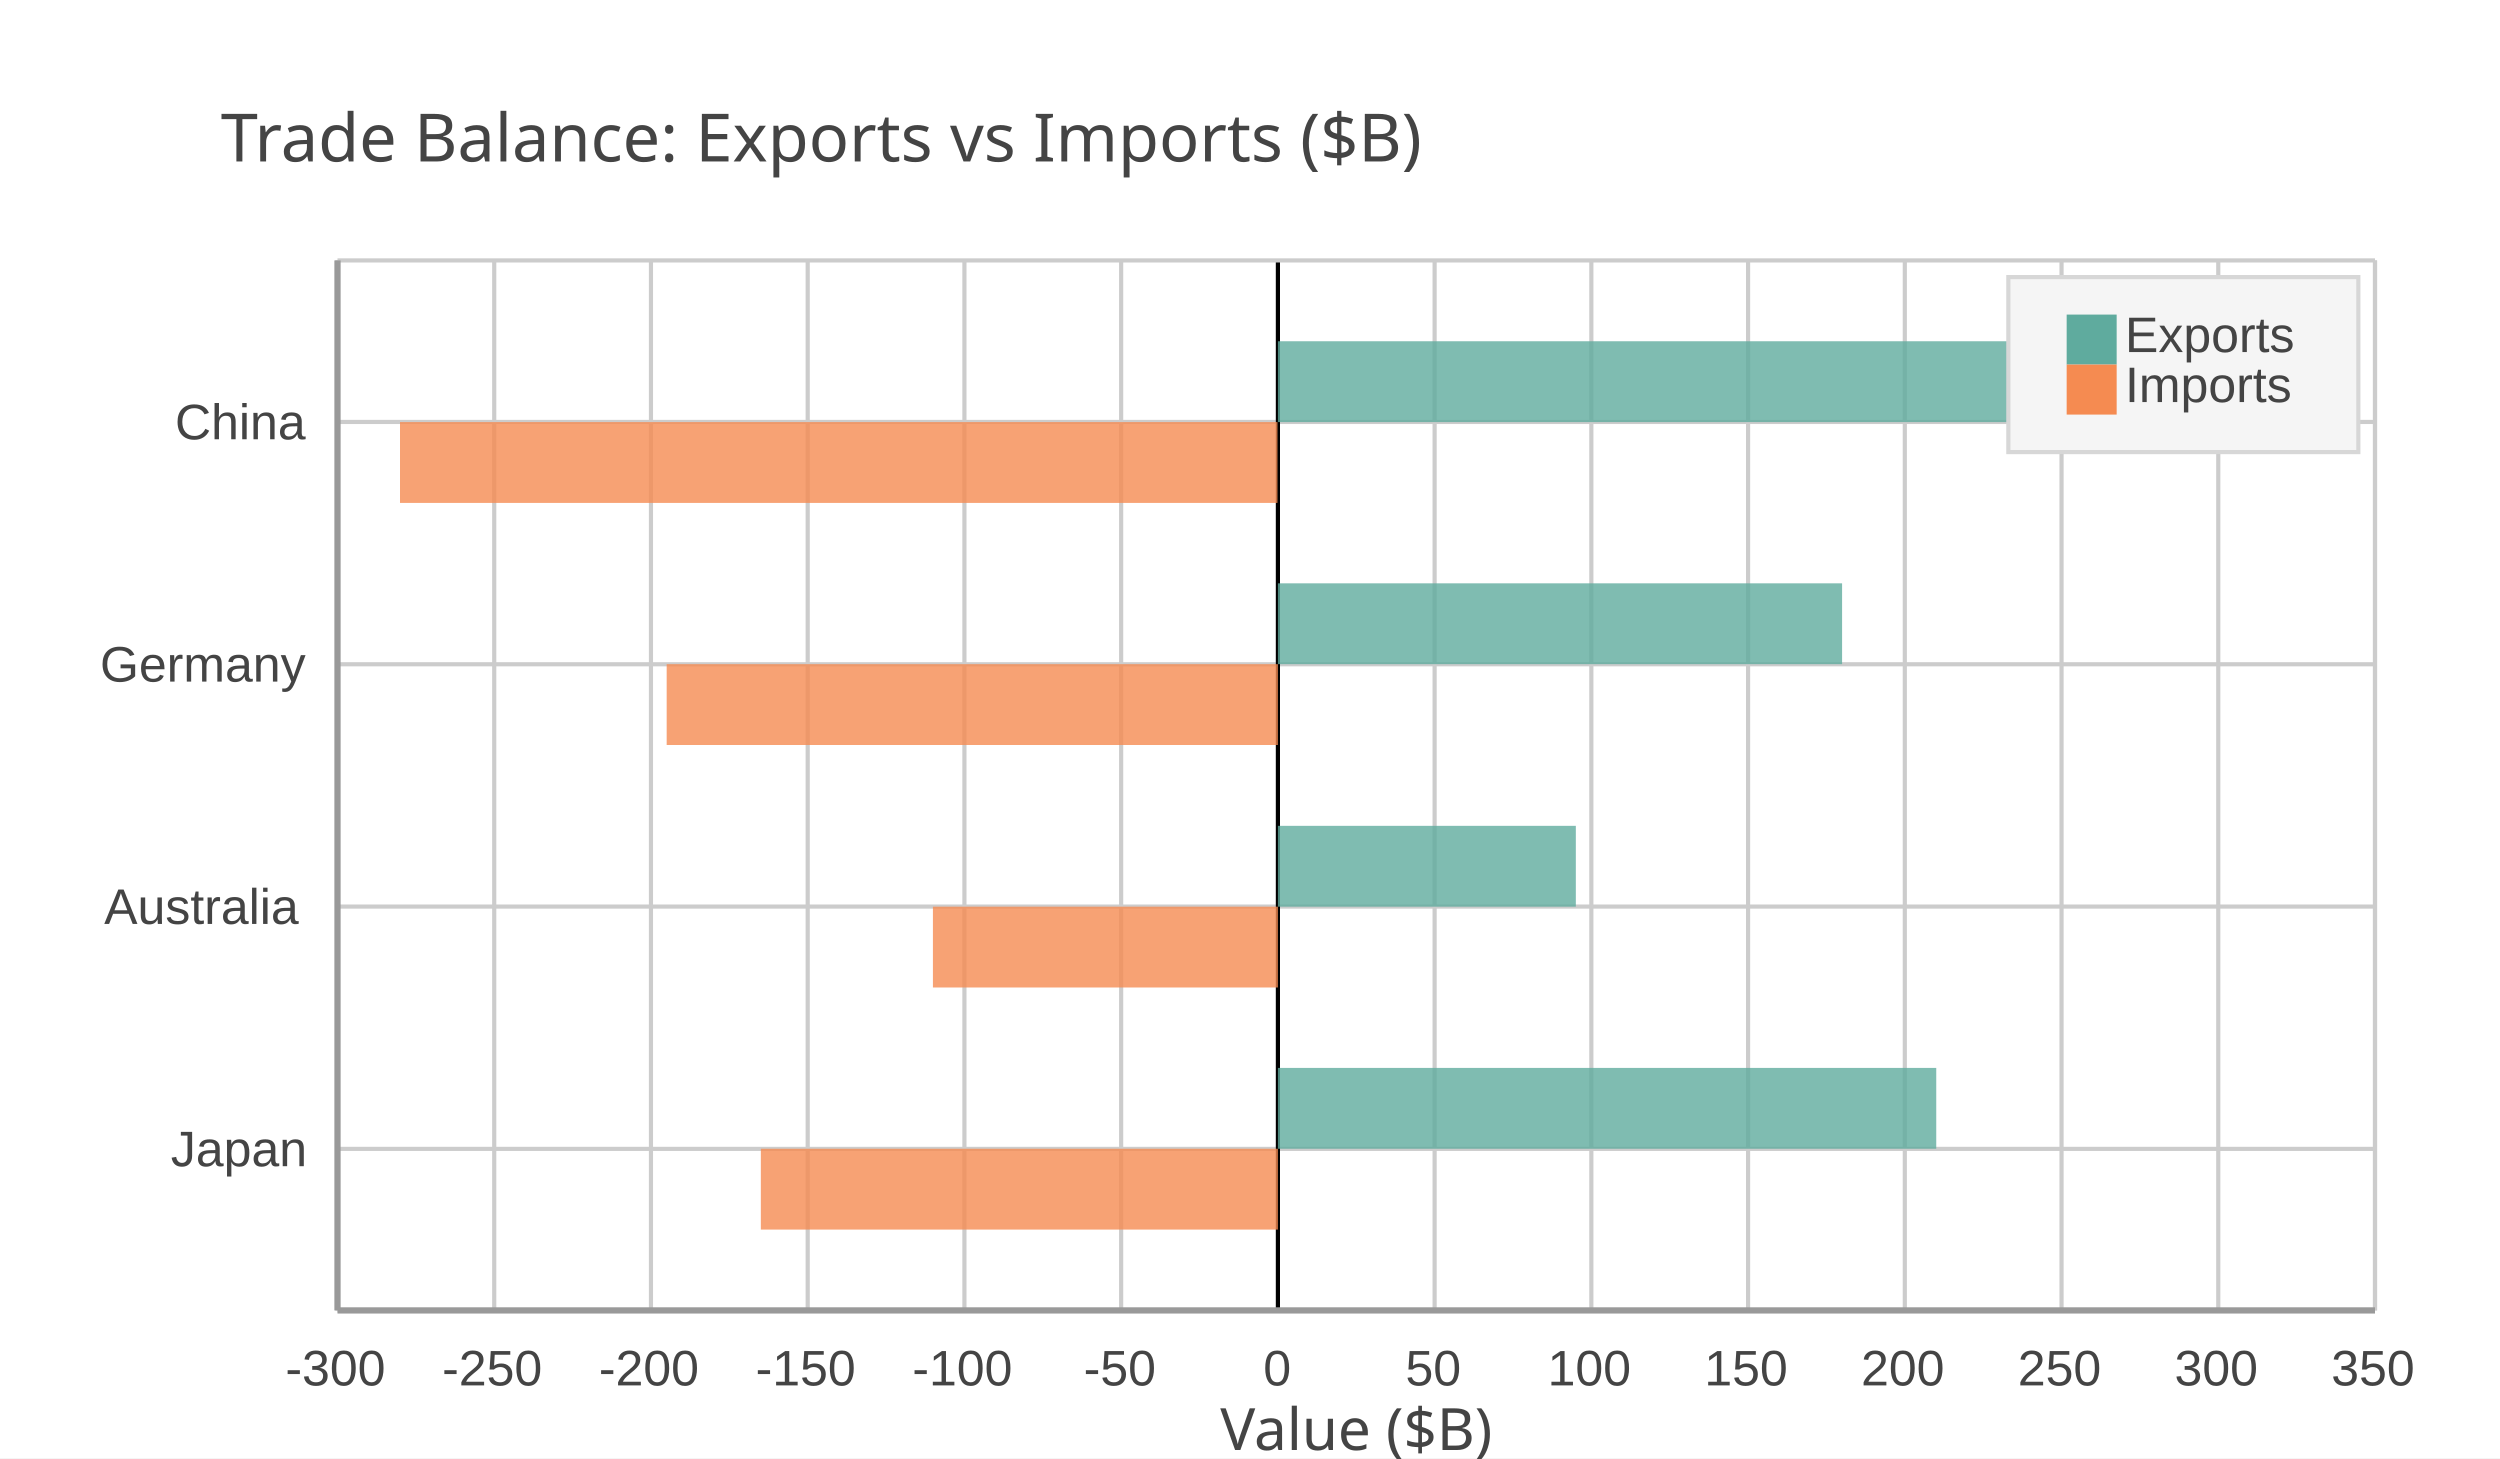
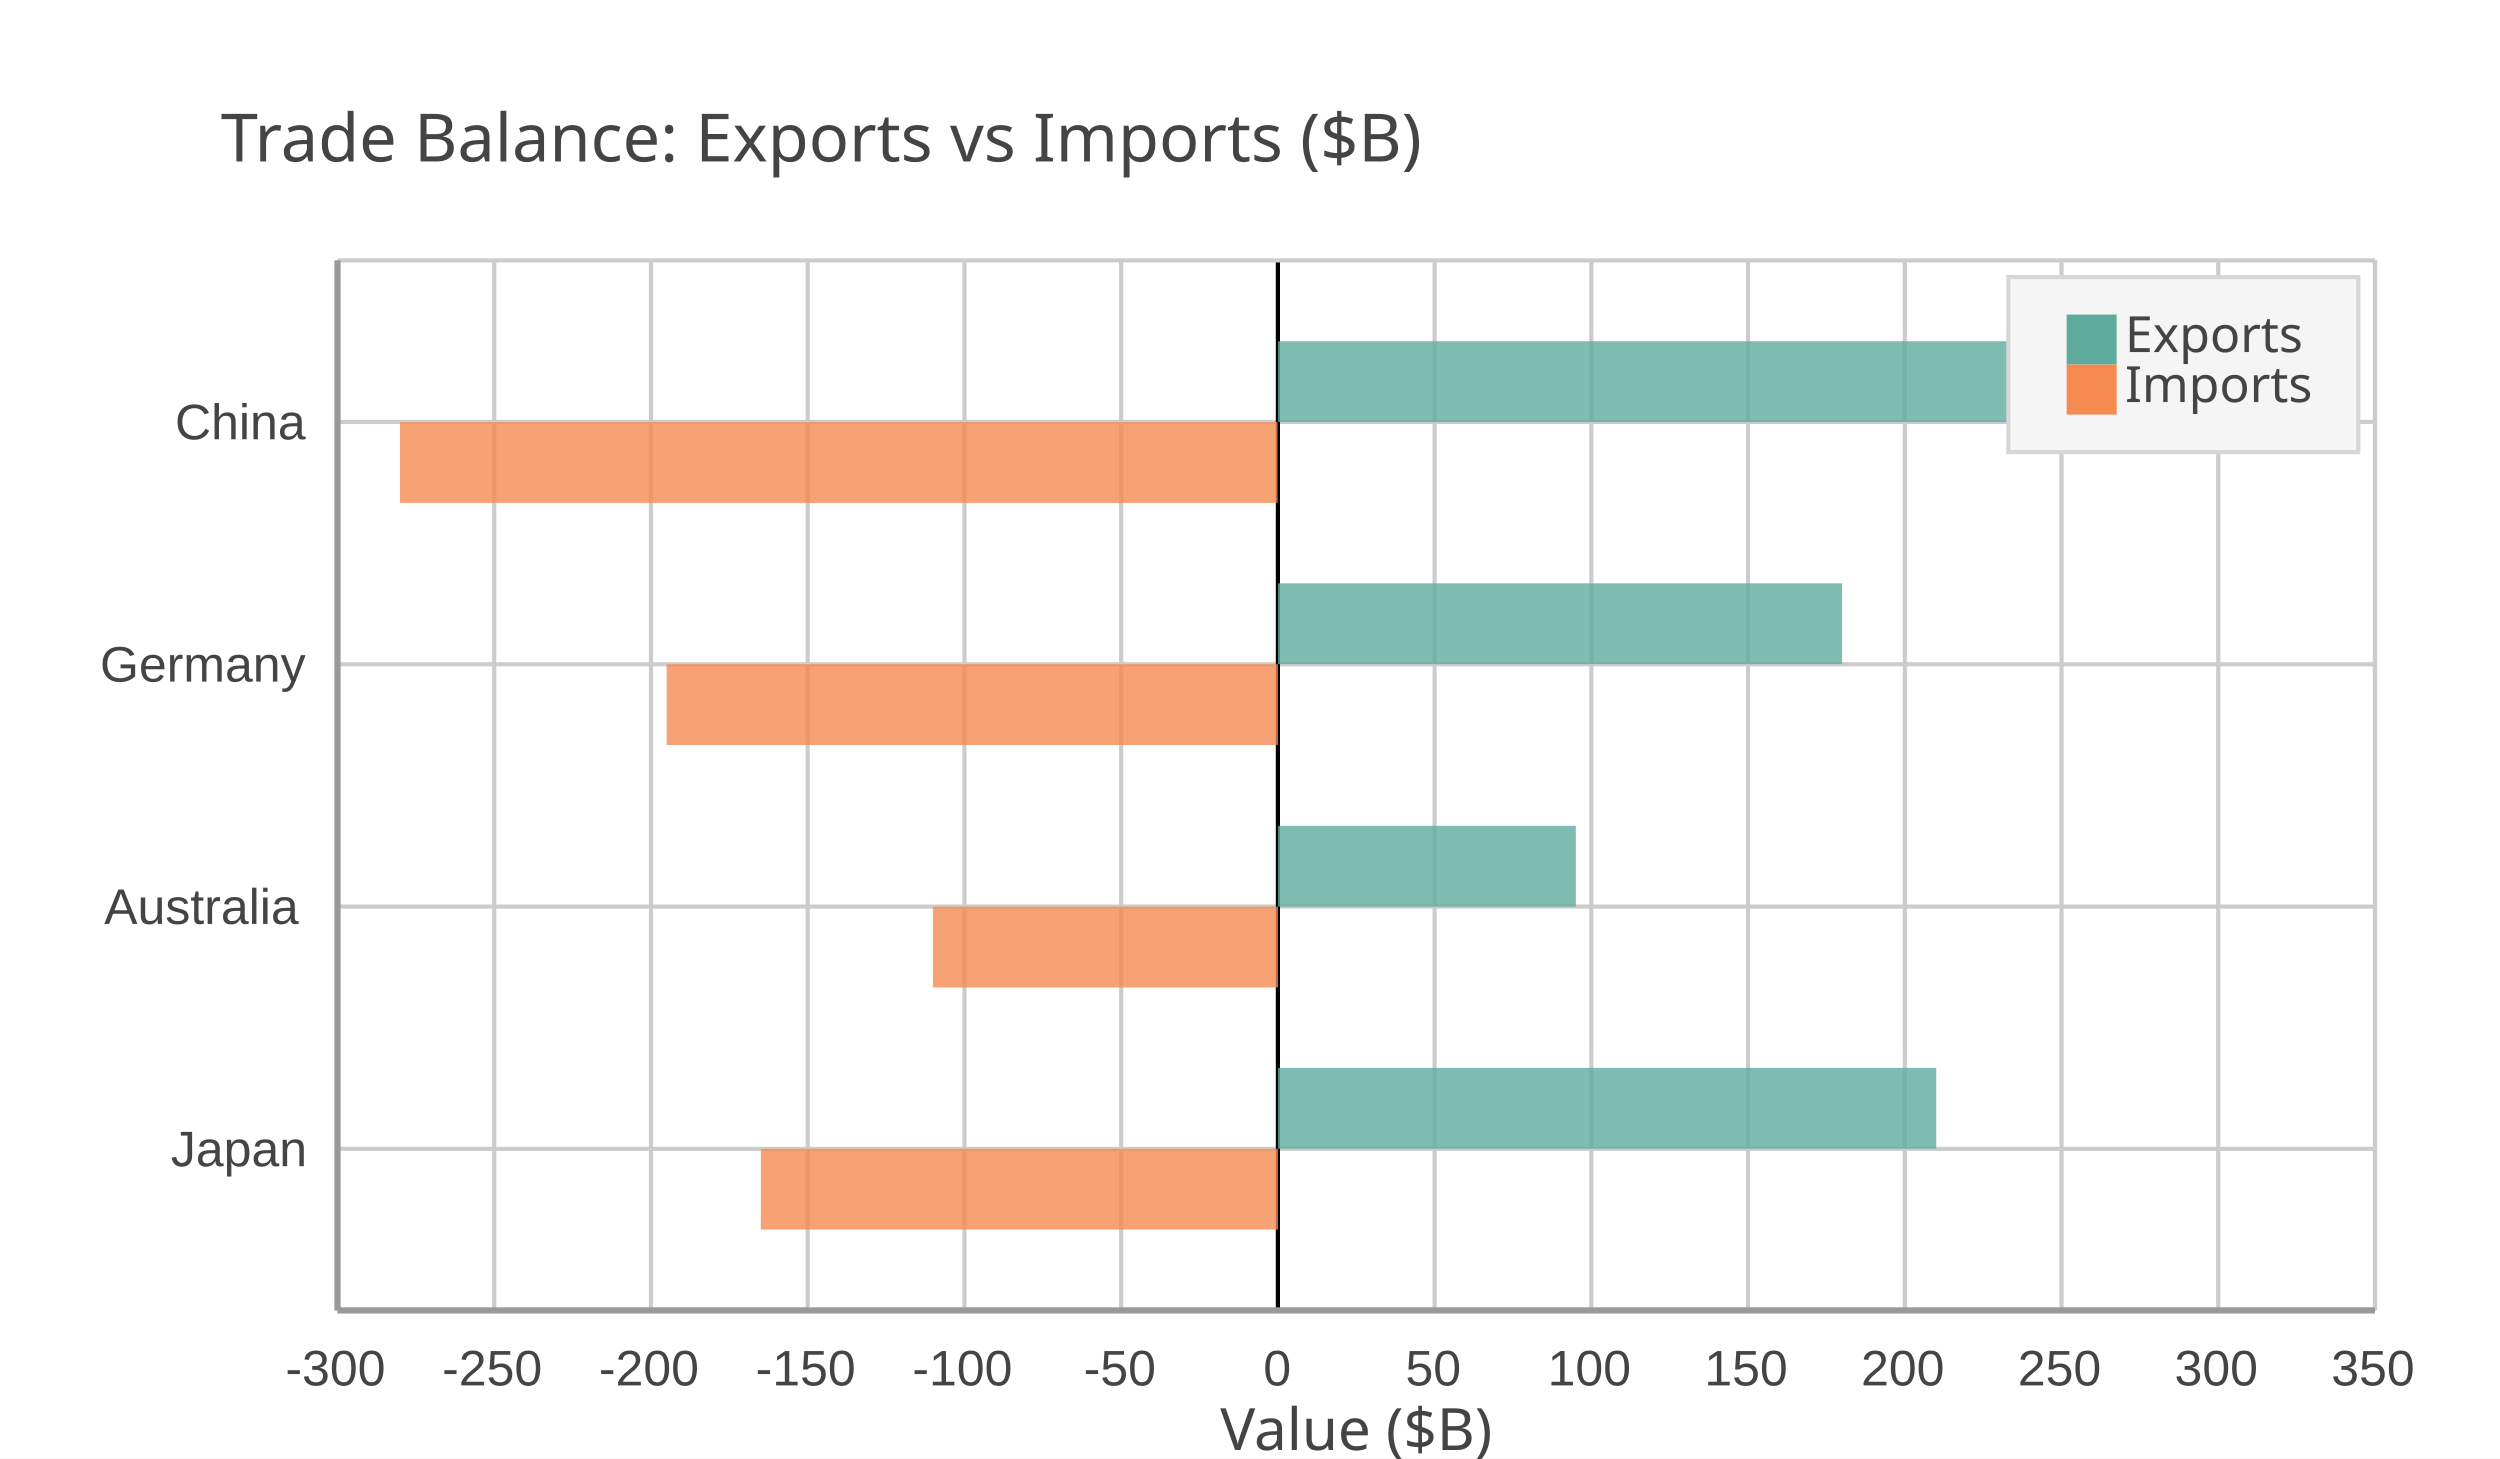
<svg xmlns="http://www.w3.org/2000/svg" width="600" height="350" viewBox="0 0 600 350">
  <path fill="#FFFFFF" d="M0 0 h600 v350 h-600 v-350Z" />
  <text transform="translate(-247.0, 30)" fill="#444444" font-family="JetBrains Mono" font-weight="normal" font-size="16" x="300.0" y="8.75">Trade Balance: Exports vs Imports ($B)</text>
  <defs>
    <clipPath id="plot-clip">
      <rect x="0" y="0" width="489.0" height="252.0" />
    </clipPath>
  </defs>
  <g>
    <path stroke="#CCCCCC" stroke-dasharray="None" d="M0 38.769 h489.0 M0 96.923 h489.0 M0 155.077 h489.0 M0 213.231 h489.0" transform="translate(81.0, 62.5)" />
    <g font-size="12" font-family="Arial" fill="#444444" transform="translate(75.0, 62.5)">
      <text x="0" y="38.769" dominant-baseline="central" transform="translate(-33, 0)">China</text>
      <text x="0" y="96.923" dominant-baseline="central" transform="translate(-51, 0)">Germany</text>
      <text x="0" y="155.077" dominant-baseline="central" transform="translate(-50, 0)">Australia</text>
      <text x="0" y="213.231" dominant-baseline="central" transform="translate(-34, 0)">Japan</text>
    </g>
  </g>
  <g>
    <path stroke="#CCCCCC" stroke-dasharray="None" d="M489.0 0 v252.0 M451.385 0 v252.0 M413.769 0 v252.0 M376.154 0 v252.0 M338.538 0 v252.0 M300.923 0 v252.0 M263.308 0 v252.0 M225.692 0 v252.0 M188.077 0 v252.0 M150.462 0 v252.0 M112.846 0 v252.0 M75.231 0 v252.0 M37.615 0 v252.0 M0.0 0 v252.0" transform="translate(81.0, 62.5)" />
    <g font-size="12" font-family="Arial" fill="#444444" transform="translate(81.0, 80.5)">
      <text x="489.0" y="252.0" transform="translate(-10.5, 0)">350</text>
      <text x="451.385" y="252.0" transform="translate(-10.5, 0)">300</text>
      <text x="413.769" y="252.0" transform="translate(-10.5, 0)">250</text>
      <text x="376.154" y="252.0" transform="translate(-10.5, 0)">200</text>
      <text x="338.538" y="252.0" transform="translate(-10.5, 0)">150</text>
      <text x="300.923" y="252.0" transform="translate(-10.5, 0)">100</text>
      <text x="263.308" y="252.0" transform="translate(-7.0, 0)">50</text>
      <text x="225.692" y="252.0" transform="translate(-3.5, 0)">0</text>
      <text x="188.077" y="252.0" transform="translate(-9.0, 0)">-50</text>
      <text x="150.462" y="252.0" transform="translate(-12.5, 0)">-100</text>
      <text x="112.846" y="252.0" transform="translate(-12.5, 0)">-150</text>
      <text x="75.231" y="252.0" transform="translate(-12.5, 0)">-200</text>
      <text x="37.615" y="252.0" transform="translate(-12.5, 0)">-250</text>
      <text x="0.0" y="252.0" transform="translate(-12.5, 0)">-300</text>
    </g>
  </g>
  <path transform="translate(81.0, 62.5)" d="M225.7 0 v252.0z" stroke="black" />
  <g>
    <g opacity="0.8" transform="translate(81.0, 62.5)">
      <path d="M225.7 19.4 h240.7 v19.4 h-240.7 v-19.4Z M225.7 77.5 h135.4 v19.4 h-135.4 v-19.4Z M225.7 135.7 h71.5 v19.4 h-71.5 v-19.4Z M225.7 193.8 h158.0 v19.4 h-158.0 v-19.4Z" fill="#5fab9e" />
      <path d="M15.0 38.8 h210.6 v19.4 h-210.6 v-19.4Z M79.0 96.9 h146.7 v19.4 h-146.7 v-19.4Z M142.9 155.1 h82.8 v19.4 h-82.8 v-19.4Z M101.6 213.2 h124.1 v19.4 h-124.1 v-19.4Z" fill="#f58b51" />
    </g>
    <path stroke="#CCCCCC" stroke-dasharray="None" d="M0 252.0 h489.0" transform="translate(81.0, 62.5)" />
    <path stroke="#CCCCCC" stroke-dasharray="None" d="M0 0 h489.0" transform="translate(81.0, 62.5)" />
    <path stroke="#CCCCCC" stroke-dasharray="None" d="M0 0 v252.0" transform="translate(81.0, 62.5)" />
    <path stroke="#CCCCCC" stroke-dasharray="None" d="M489.0 0 v252.0" transform="translate(81.0, 62.5)" />
  </g>
  <g>
    <rect transform="translate(-14.0, -7.0)" x="496.0" y="73.5" width="84.0" height="42.0" fill="#f5f5f5" stroke="#d7d7d7" />
    <g>
      <rect y="75.5" x="496.0" width="12" height="12" fill="#5fab9e" />
-       <text y="84.5" x="510.0" font-size="12" font-family="Arial" fill="#444444">Exports</text>
+       <text y="84.5" x="510.0" font-size="12" font-family="JetBrains Mono" fill="#444444">Exports</text>
    </g>
    <g>
      <rect y="87.5" x="496.0" width="12" height="12" fill="#f58b51" />
-       <text y="96.5" x="510.0" font-size="12" font-family="Arial" fill="#444444">Imports</text>
+       <text y="96.5" x="510.0" font-size="12" font-family="JetBrains Mono" fill="#444444">Imports</text>
    </g>
  </g>
  <path d="M81.0 62.5 v252.0 M81.0 314.5 h489.0" stroke="#999" stroke-width="1.5" fill="none" />
  <text x="325.5" y="348" fill="#444444" font-size="14" font-family="JetBrains Mono" text-anchor="middle">Value ($B)</text>
</svg>
